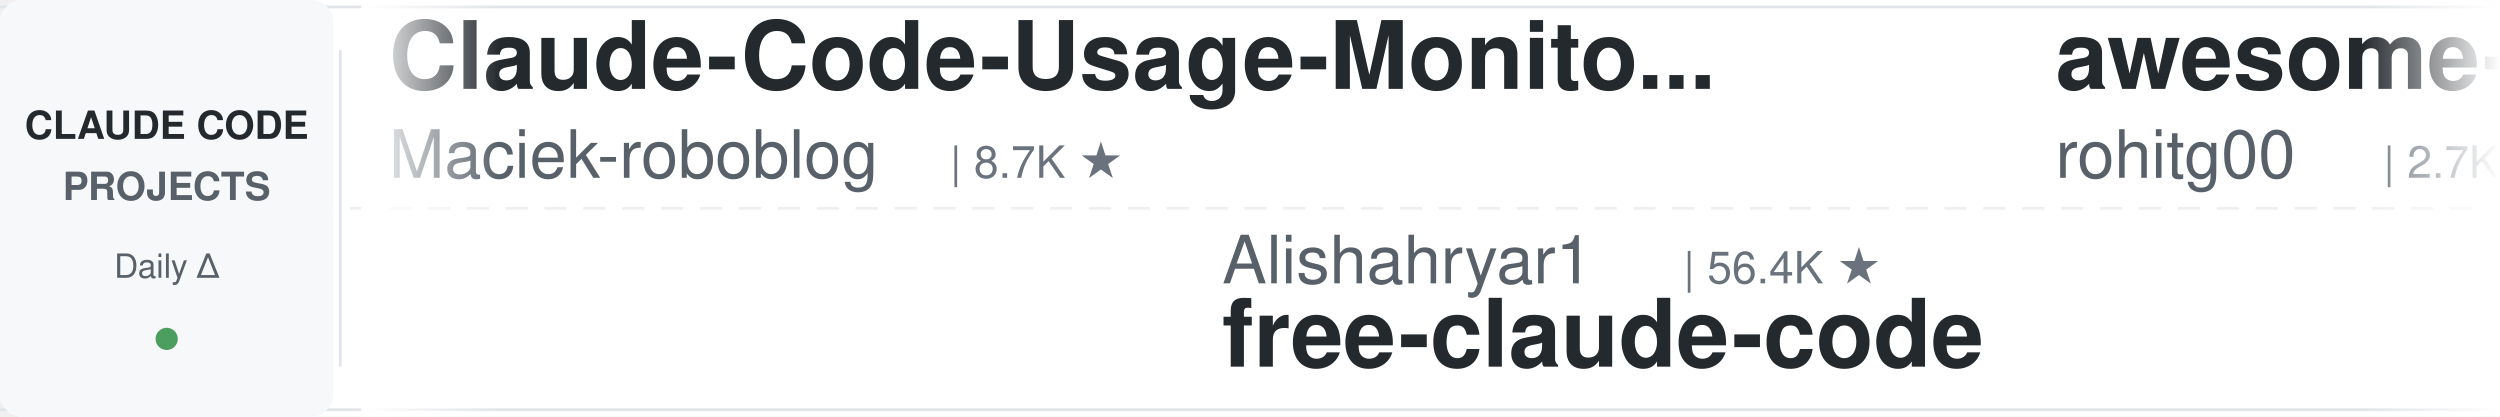
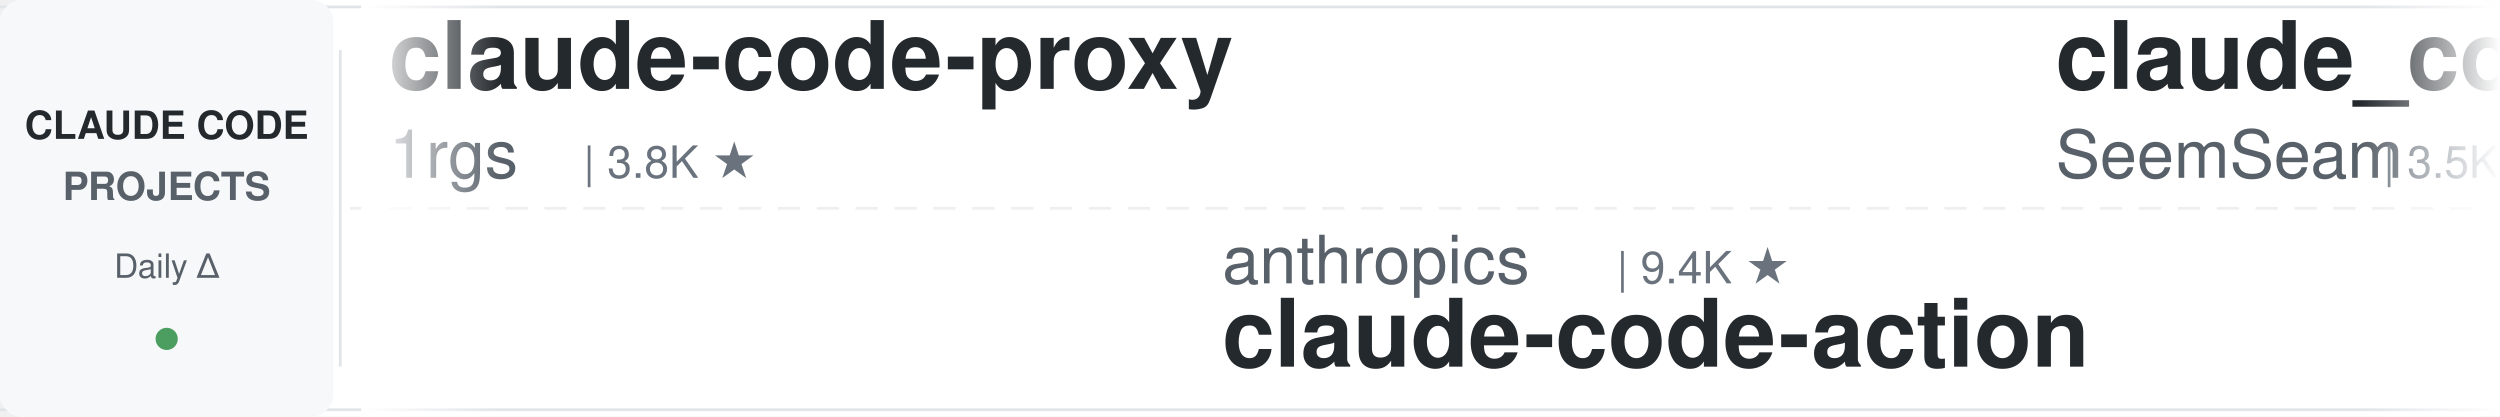
<svg xmlns="http://www.w3.org/2000/svg" width="900" height="150">
  <defs>
    <linearGradient id="leftFade" x1="0%" y1="0%" x2="100%" y2="0%">
      <stop offset="0%" style="stop-color:#ffffff;stop-opacity:1" />
      <stop offset="100%" style="stop-color:#ffffff;stop-opacity:0" />
    </linearGradient>
    <linearGradient id="rightFade" x1="0%" y1="0%" x2="100%" y2="0%">
      <stop offset="0%" style="stop-color:#ffffff;stop-opacity:0" />
      <stop offset="100%" style="stop-color:#ffffff;stop-opacity:1" />
    </linearGradient>
  </defs>
  <rect width="900" height="150" fill="#ffffff" rx="8" />
  <rect x="0" y="2" width="900" height="1" fill="#e1e4e8" />
  <rect x="0" y="147" width="900" height="1" fill="#e1e4e8" />
  <line x1="0" y1="75" x2="900" y2="75" stroke="#e1e4e8" stroke-width="1" stroke-dasharray="8 6" opacity="0.6" />
  <rect x="0" y="0" width="120" height="150" fill="#f6f8fa" rx="8" />
  <text x="60" y="50" font-family="-apple-system, BlinkMacSystemFont, 'Segoe UI', Helvetica, Arial, sans-serif" font-size="14" font-weight="600" fill="#24292e" text-anchor="middle">CLAUDE CODE</text>
  <text x="60" y="72" font-family="-apple-system, BlinkMacSystemFont, 'Segoe UI', Helvetica, Arial, sans-serif" font-size="14" font-weight="600" fill="#586069" text-anchor="middle">PROJECTS</text>
  <text x="60" y="100" font-family="-apple-system, BlinkMacSystemFont, 'Segoe UI', Helvetica, Arial, sans-serif" font-size="12" font-weight="500" fill="#586069" text-anchor="middle">Daily Δ</text>
  <circle cx="60" cy="122" r="4" fill="#22863a" opacity="0.8" />
  <rect x="122" y="18" width="1" height="114" fill="#e1e4e8" />
  <clipPath id="tickerClip">
    <rect x="130" y="0" width="770" height="150" />
  </clipPath>
  <g clip-path="url(#tickerClip)">
    <g id="tickerItems">
      <animateTransform attributeName="transform" attributeType="XML" type="translate" from="0 0" to="-3000 0" dur="54s" repeatCount="indefinite" />
      <g transform="translate(0, 0)">
-         <text x="140" y="32" font-family="-apple-system, BlinkMacSystemFont, 'Segoe UI', Helvetica, Arial, sans-serif" font-size="34" font-weight="600" fill="#24292e">Claude-Code-Usage-Monito...</text>
-         <text x="140" y="64" font-family="-apple-system, BlinkMacSystemFont, 'Segoe UI', Helvetica, Arial, sans-serif" font-size="24" font-weight="400" fill="#586069">Maciek-roboblog</text>
-         <text x="342" y="64" font-family="-apple-system, BlinkMacSystemFont, 'Segoe UI', Helvetica, Arial, sans-serif" font-size="16" font-weight="500" fill="#6a737d">| 8.7K ★</text>
+         <text x="140" y="32" font-family="-apple-system, BlinkMacSystemFont, 'Segoe UI', Helvetica, Arial, sans-serif" font-size="34" font-weight="600" fill="#24292e">claude-code-proxy</text>
+         <text x="140" y="64" font-family="-apple-system, BlinkMacSystemFont, 'Segoe UI', Helvetica, Arial, sans-serif" font-size="24" font-weight="400" fill="#586069">1rgs</text>
+         <text x="210" y="64" font-family="-apple-system, BlinkMacSystemFont, 'Segoe UI', Helvetica, Arial, sans-serif" font-size="16" font-weight="500" fill="#6a737d">| 3.8K ★</text>
      </g>
      <g transform="translate(300, 0)">
-         <text x="140" y="102" font-family="-apple-system, BlinkMacSystemFont, 'Segoe UI', Helvetica, Arial, sans-serif" font-size="24" font-weight="400" fill="#586069">Alishahryar1</text>
-         <text x="306" y="102" font-family="-apple-system, BlinkMacSystemFont, 'Segoe UI', Helvetica, Arial, sans-serif" font-size="16" font-weight="500" fill="#6a737d">| 56.4K ★</text>
-         <text x="140" y="132" font-family="-apple-system, BlinkMacSystemFont, 'Segoe UI', Helvetica, Arial, sans-serif" font-size="34" font-weight="600" fill="#24292e">free-claude-code</text>
+         <text x="140" y="102" font-family="-apple-system, BlinkMacSystemFont, 'Segoe UI', Helvetica, Arial, sans-serif" font-size="24" font-weight="400" fill="#586069">anthropics</text>
+         <text x="282" y="102" font-family="-apple-system, BlinkMacSystemFont, 'Segoe UI', Helvetica, Arial, sans-serif" font-size="16" font-weight="500" fill="#6a737d">| 9.4K ★</text>
+         <text x="140" y="132" font-family="-apple-system, BlinkMacSystemFont, 'Segoe UI', Helvetica, Arial, sans-serif" font-size="34" font-weight="600" fill="#24292e">claude-code-action</text>
      </g>
      <g transform="translate(600, 0)">
+         <text x="140" y="32" font-family="-apple-system, BlinkMacSystemFont, 'Segoe UI', Helvetica, Arial, sans-serif" font-size="34" font-weight="600" fill="#24292e">claude_codex_bridge</text>
+         <text x="140" y="64" font-family="-apple-system, BlinkMacSystemFont, 'Segoe UI', Helvetica, Arial, sans-serif" font-size="24" font-weight="400" fill="#586069">SeemSeam</text>
+         <text x="258" y="64" font-family="-apple-system, BlinkMacSystemFont, 'Segoe UI', Helvetica, Arial, sans-serif" font-size="16" font-weight="500" fill="#6a737d">| 3.5K ★</text>
+       </g>
+       <g transform="translate(900, 0)">
+         <text x="140" y="102" font-family="-apple-system, BlinkMacSystemFont, 'Segoe UI', Helvetica, Arial, sans-serif" font-size="24" font-weight="400" fill="#586069">luyao618</text>
+         <text x="258" y="102" font-family="-apple-system, BlinkMacSystemFont, 'Segoe UI', Helvetica, Arial, sans-serif" font-size="16" font-weight="500" fill="#6a737d">| 1.7K ★</text>
+         <text x="140" y="132" font-family="-apple-system, BlinkMacSystemFont, 'Segoe UI', Helvetica, Arial, sans-serif" font-size="34" font-weight="600" fill="#24292e">Claude-Code-Source-Study</text>
+       </g>
+       <g transform="translate(1200, 0)">
        <text x="140" y="32" font-family="-apple-system, BlinkMacSystemFont, 'Segoe UI', Helvetica, Arial, sans-serif" font-size="34" font-weight="600" fill="#24292e">awesome-claude-code-tool...</text>
        <text x="140" y="64" font-family="-apple-system, BlinkMacSystemFont, 'Segoe UI', Helvetica, Arial, sans-serif" font-size="24" font-weight="400" fill="#586069">rohitg00</text>
        <text x="258" y="64" font-family="-apple-system, BlinkMacSystemFont, 'Segoe UI', Helvetica, Arial, sans-serif" font-size="16" font-weight="500" fill="#6a737d">| 2.7K ★</text>
      </g>
-       <g transform="translate(900, 0)">
-         <text x="140" y="102" font-family="-apple-system, BlinkMacSystemFont, 'Segoe UI', Helvetica, Arial, sans-serif" font-size="24" font-weight="400" fill="#586069">shareAI-lab</text>
-         <text x="294" y="102" font-family="-apple-system, BlinkMacSystemFont, 'Segoe UI', Helvetica, Arial, sans-serif" font-size="16" font-weight="500" fill="#6a737d">| 77.9K ★</text>
-         <text x="140" y="132" font-family="-apple-system, BlinkMacSystemFont, 'Segoe UI', Helvetica, Arial, sans-serif" font-size="34" font-weight="600" fill="#24292e">learn-claude-code</text>
-       </g>
-       <g transform="translate(1200, 0)">
-         <text x="140" y="32" font-family="-apple-system, BlinkMacSystemFont, 'Segoe UI', Helvetica, Arial, sans-serif" font-size="34" font-weight="600" fill="#24292e">claude-coder</text>
-         <text x="140" y="64" font-family="-apple-system, BlinkMacSystemFont, 'Segoe UI', Helvetica, Arial, sans-serif" font-size="24" font-weight="400" fill="#586069">kodu-ai</text>
-         <text x="246" y="64" font-family="-apple-system, BlinkMacSystemFont, 'Segoe UI', Helvetica, Arial, sans-serif" font-size="16" font-weight="500" fill="#6a737d">| 5.2K ★</text>
-       </g>
      <g transform="translate(1500, 0)">
-         <text x="140" y="102" font-family="-apple-system, BlinkMacSystemFont, 'Segoe UI', Helvetica, Arial, sans-serif" font-size="24" font-weight="400" fill="#586069">digitalsamba</text>
-         <text x="306" y="102" font-family="-apple-system, BlinkMacSystemFont, 'Segoe UI', Helvetica, Arial, sans-serif" font-size="16" font-weight="500" fill="#6a737d">| 2.2K ★</text>
-         <text x="140" y="132" font-family="-apple-system, BlinkMacSystemFont, 'Segoe UI', Helvetica, Arial, sans-serif" font-size="34" font-weight="600" fill="#24292e">claude-code-video-toolki...</text>
+         <text x="140" y="102" font-family="-apple-system, BlinkMacSystemFont, 'Segoe UI', Helvetica, Arial, sans-serif" font-size="24" font-weight="400" fill="#586069">Windy3f3f3f3f</text>
+         <text x="318" y="102" font-family="-apple-system, BlinkMacSystemFont, 'Segoe UI', Helvetica, Arial, sans-serif" font-size="16" font-weight="500" fill="#6a737d">| 3.7K ★</text>
+         <text x="140" y="132" font-family="-apple-system, BlinkMacSystemFont, 'Segoe UI', Helvetica, Arial, sans-serif" font-size="34" font-weight="600" fill="#24292e">how-claude-code-works</text>
      </g>
      <g transform="translate(1800, 0)">
-         <text x="140" y="32" font-family="-apple-system, BlinkMacSystemFont, 'Segoe UI', Helvetica, Arial, sans-serif" font-size="34" font-weight="600" fill="#24292e">claude-code-local</text>
-         <text x="140" y="64" font-family="-apple-system, BlinkMacSystemFont, 'Segoe UI', Helvetica, Arial, sans-serif" font-size="24" font-weight="400" fill="#586069">nicedreamzapp</text>
-         <text x="318" y="64" font-family="-apple-system, BlinkMacSystemFont, 'Segoe UI', Helvetica, Arial, sans-serif" font-size="16" font-weight="500" fill="#6a737d">| 3.3K ★</text>
+         <text x="140" y="32" font-family="-apple-system, BlinkMacSystemFont, 'Segoe UI', Helvetica, Arial, sans-serif" font-size="34" font-weight="600" fill="#24292e">ClaudeCodeAgents</text>
+         <text x="140" y="64" font-family="-apple-system, BlinkMacSystemFont, 'Segoe UI', Helvetica, Arial, sans-serif" font-size="24" font-weight="400" fill="#586069">darcyegb</text>
+         <text x="258" y="64" font-family="-apple-system, BlinkMacSystemFont, 'Segoe UI', Helvetica, Arial, sans-serif" font-size="16" font-weight="500" fill="#6a737d">| 771 ★</text>
      </g>
      <g transform="translate(2100, 0)">
-         <text x="140" y="102" font-family="-apple-system, BlinkMacSystemFont, 'Segoe UI', Helvetica, Arial, sans-serif" font-size="24" font-weight="400" fill="#586069">multica-ai</text>
-         <text x="282" y="102" font-family="-apple-system, BlinkMacSystemFont, 'Segoe UI', Helvetica, Arial, sans-serif" font-size="16" font-weight="500" fill="#6a737d">| 216.4K ★</text>
-         <text x="140" y="132" font-family="-apple-system, BlinkMacSystemFont, 'Segoe UI', Helvetica, Arial, sans-serif" font-size="34" font-weight="600" fill="#24292e">andrej-karpathy-skills</text>
+         <text x="140" y="102" font-family="-apple-system, BlinkMacSystemFont, 'Segoe UI', Helvetica, Arial, sans-serif" font-size="24" font-weight="400" fill="#586069">zebbern</text>
+         <text x="246" y="102" font-family="-apple-system, BlinkMacSystemFont, 'Segoe UI', Helvetica, Arial, sans-serif" font-size="16" font-weight="500" fill="#6a737d">| 4.6K ★</text>
+         <text x="140" y="132" font-family="-apple-system, BlinkMacSystemFont, 'Segoe UI', Helvetica, Arial, sans-serif" font-size="34" font-weight="600" fill="#24292e">claude-code-guide</text>
      </g>
      <g transform="translate(2400, 0)">
-         <text x="140" y="32" font-family="-apple-system, BlinkMacSystemFont, 'Segoe UI', Helvetica, Arial, sans-serif" font-size="34" font-weight="600" fill="#24292e">claude-code-showcase</text>
-         <text x="140" y="64" font-family="-apple-system, BlinkMacSystemFont, 'Segoe UI', Helvetica, Arial, sans-serif" font-size="24" font-weight="400" fill="#586069">ChrisWiles</text>
-         <text x="282" y="64" font-family="-apple-system, BlinkMacSystemFont, 'Segoe UI', Helvetica, Arial, sans-serif" font-size="16" font-weight="500" fill="#6a737d">| 6.1K ★</text>
+         <text x="140" y="32" font-family="-apple-system, BlinkMacSystemFont, 'Segoe UI', Helvetica, Arial, sans-serif" font-size="34" font-weight="600" fill="#24292e">ClaudeCode-Portable</text>
+         <text x="140" y="64" font-family="-apple-system, BlinkMacSystemFont, 'Segoe UI', Helvetica, Arial, sans-serif" font-size="24" font-weight="400" fill="#586069">techjarves</text>
+         <text x="282" y="64" font-family="-apple-system, BlinkMacSystemFont, 'Segoe UI', Helvetica, Arial, sans-serif" font-size="16" font-weight="500" fill="#6a737d">| 1.5K ★</text>
      </g>
      <g transform="translate(2700, 0)">
-         <text x="140" y="102" font-family="-apple-system, BlinkMacSystemFont, 'Segoe UI', Helvetica, Arial, sans-serif" font-size="24" font-weight="400" fill="#586069">LING71671</text>
-         <text x="270" y="102" font-family="-apple-system, BlinkMacSystemFont, 'Segoe UI', Helvetica, Arial, sans-serif" font-size="16" font-weight="500" fill="#6a737d">| 960 ★</text>
-         <text x="140" y="132" font-family="-apple-system, BlinkMacSystemFont, 'Segoe UI', Helvetica, Arial, sans-serif" font-size="34" font-weight="600" fill="#24292e">Open-ClaudeCode</text>
+         <text x="140" y="102" font-family="-apple-system, BlinkMacSystemFont, 'Segoe UI', Helvetica, Arial, sans-serif" font-size="24" font-weight="400" fill="#586069">Chachamaru127</text>
+         <text x="318" y="102" font-family="-apple-system, BlinkMacSystemFont, 'Segoe UI', Helvetica, Arial, sans-serif" font-size="16" font-weight="500" fill="#6a737d">| 3.1K ★</text>
+         <text x="140" y="132" font-family="-apple-system, BlinkMacSystemFont, 'Segoe UI', Helvetica, Arial, sans-serif" font-size="34" font-weight="600" fill="#24292e">claude-code-harness</text>
      </g>
      <g transform="translate(3000, 0)">
-         <text x="140" y="32" font-family="-apple-system, BlinkMacSystemFont, 'Segoe UI', Helvetica, Arial, sans-serif" font-size="34" font-weight="600" fill="#24292e">Claude-Code-Usage-Monito...</text>
-         <text x="140" y="64" font-family="-apple-system, BlinkMacSystemFont, 'Segoe UI', Helvetica, Arial, sans-serif" font-size="24" font-weight="400" fill="#586069">Maciek-roboblog</text>
-         <text x="342" y="64" font-family="-apple-system, BlinkMacSystemFont, 'Segoe UI', Helvetica, Arial, sans-serif" font-size="16" font-weight="500" fill="#6a737d">| 8.7K ★</text>
+         <text x="140" y="32" font-family="-apple-system, BlinkMacSystemFont, 'Segoe UI', Helvetica, Arial, sans-serif" font-size="34" font-weight="600" fill="#24292e">claude-code-proxy</text>
+         <text x="140" y="64" font-family="-apple-system, BlinkMacSystemFont, 'Segoe UI', Helvetica, Arial, sans-serif" font-size="24" font-weight="400" fill="#586069">1rgs</text>
+         <text x="210" y="64" font-family="-apple-system, BlinkMacSystemFont, 'Segoe UI', Helvetica, Arial, sans-serif" font-size="16" font-weight="500" fill="#6a737d">| 3.8K ★</text>
      </g>
      <g transform="translate(3300, 0)">
-         <text x="140" y="102" font-family="-apple-system, BlinkMacSystemFont, 'Segoe UI', Helvetica, Arial, sans-serif" font-size="24" font-weight="400" fill="#586069">Alishahryar1</text>
-         <text x="306" y="102" font-family="-apple-system, BlinkMacSystemFont, 'Segoe UI', Helvetica, Arial, sans-serif" font-size="16" font-weight="500" fill="#6a737d">| 56.4K ★</text>
-         <text x="140" y="132" font-family="-apple-system, BlinkMacSystemFont, 'Segoe UI', Helvetica, Arial, sans-serif" font-size="34" font-weight="600" fill="#24292e">free-claude-code</text>
+         <text x="140" y="102" font-family="-apple-system, BlinkMacSystemFont, 'Segoe UI', Helvetica, Arial, sans-serif" font-size="24" font-weight="400" fill="#586069">anthropics</text>
+         <text x="282" y="102" font-family="-apple-system, BlinkMacSystemFont, 'Segoe UI', Helvetica, Arial, sans-serif" font-size="16" font-weight="500" fill="#6a737d">| 9.4K ★</text>
+         <text x="140" y="132" font-family="-apple-system, BlinkMacSystemFont, 'Segoe UI', Helvetica, Arial, sans-serif" font-size="34" font-weight="600" fill="#24292e">claude-code-action</text>
      </g>
      <g transform="translate(3600, 0)">
-         <text x="140" y="32" font-family="-apple-system, BlinkMacSystemFont, 'Segoe UI', Helvetica, Arial, sans-serif" font-size="34" font-weight="600" fill="#24292e">awesome-claude-code-tool...</text>
-         <text x="140" y="64" font-family="-apple-system, BlinkMacSystemFont, 'Segoe UI', Helvetica, Arial, sans-serif" font-size="24" font-weight="400" fill="#586069">rohitg00</text>
-         <text x="258" y="64" font-family="-apple-system, BlinkMacSystemFont, 'Segoe UI', Helvetica, Arial, sans-serif" font-size="16" font-weight="500" fill="#6a737d">| 2.7K ★</text>
+         <text x="140" y="32" font-family="-apple-system, BlinkMacSystemFont, 'Segoe UI', Helvetica, Arial, sans-serif" font-size="34" font-weight="600" fill="#24292e">claude_codex_bridge</text>
+         <text x="140" y="64" font-family="-apple-system, BlinkMacSystemFont, 'Segoe UI', Helvetica, Arial, sans-serif" font-size="24" font-weight="400" fill="#586069">SeemSeam</text>
+         <text x="258" y="64" font-family="-apple-system, BlinkMacSystemFont, 'Segoe UI', Helvetica, Arial, sans-serif" font-size="16" font-weight="500" fill="#6a737d">| 3.5K ★</text>
      </g>
      <g transform="translate(3900, 0)">
-         <text x="140" y="102" font-family="-apple-system, BlinkMacSystemFont, 'Segoe UI', Helvetica, Arial, sans-serif" font-size="24" font-weight="400" fill="#586069">shareAI-lab</text>
-         <text x="294" y="102" font-family="-apple-system, BlinkMacSystemFont, 'Segoe UI', Helvetica, Arial, sans-serif" font-size="16" font-weight="500" fill="#6a737d">| 77.9K ★</text>
-         <text x="140" y="132" font-family="-apple-system, BlinkMacSystemFont, 'Segoe UI', Helvetica, Arial, sans-serif" font-size="34" font-weight="600" fill="#24292e">learn-claude-code</text>
+         <text x="140" y="102" font-family="-apple-system, BlinkMacSystemFont, 'Segoe UI', Helvetica, Arial, sans-serif" font-size="24" font-weight="400" fill="#586069">luyao618</text>
+         <text x="258" y="102" font-family="-apple-system, BlinkMacSystemFont, 'Segoe UI', Helvetica, Arial, sans-serif" font-size="16" font-weight="500" fill="#6a737d">| 1.7K ★</text>
+         <text x="140" y="132" font-family="-apple-system, BlinkMacSystemFont, 'Segoe UI', Helvetica, Arial, sans-serif" font-size="34" font-weight="600" fill="#24292e">Claude-Code-Source-Study</text>
      </g>
    </g>
  </g>
  <rect x="130" y="0" width="50" height="150" fill="url(#leftFade)" />
  <rect x="850" y="0" width="50" height="150" fill="url(#rightFade)" />
</svg>
